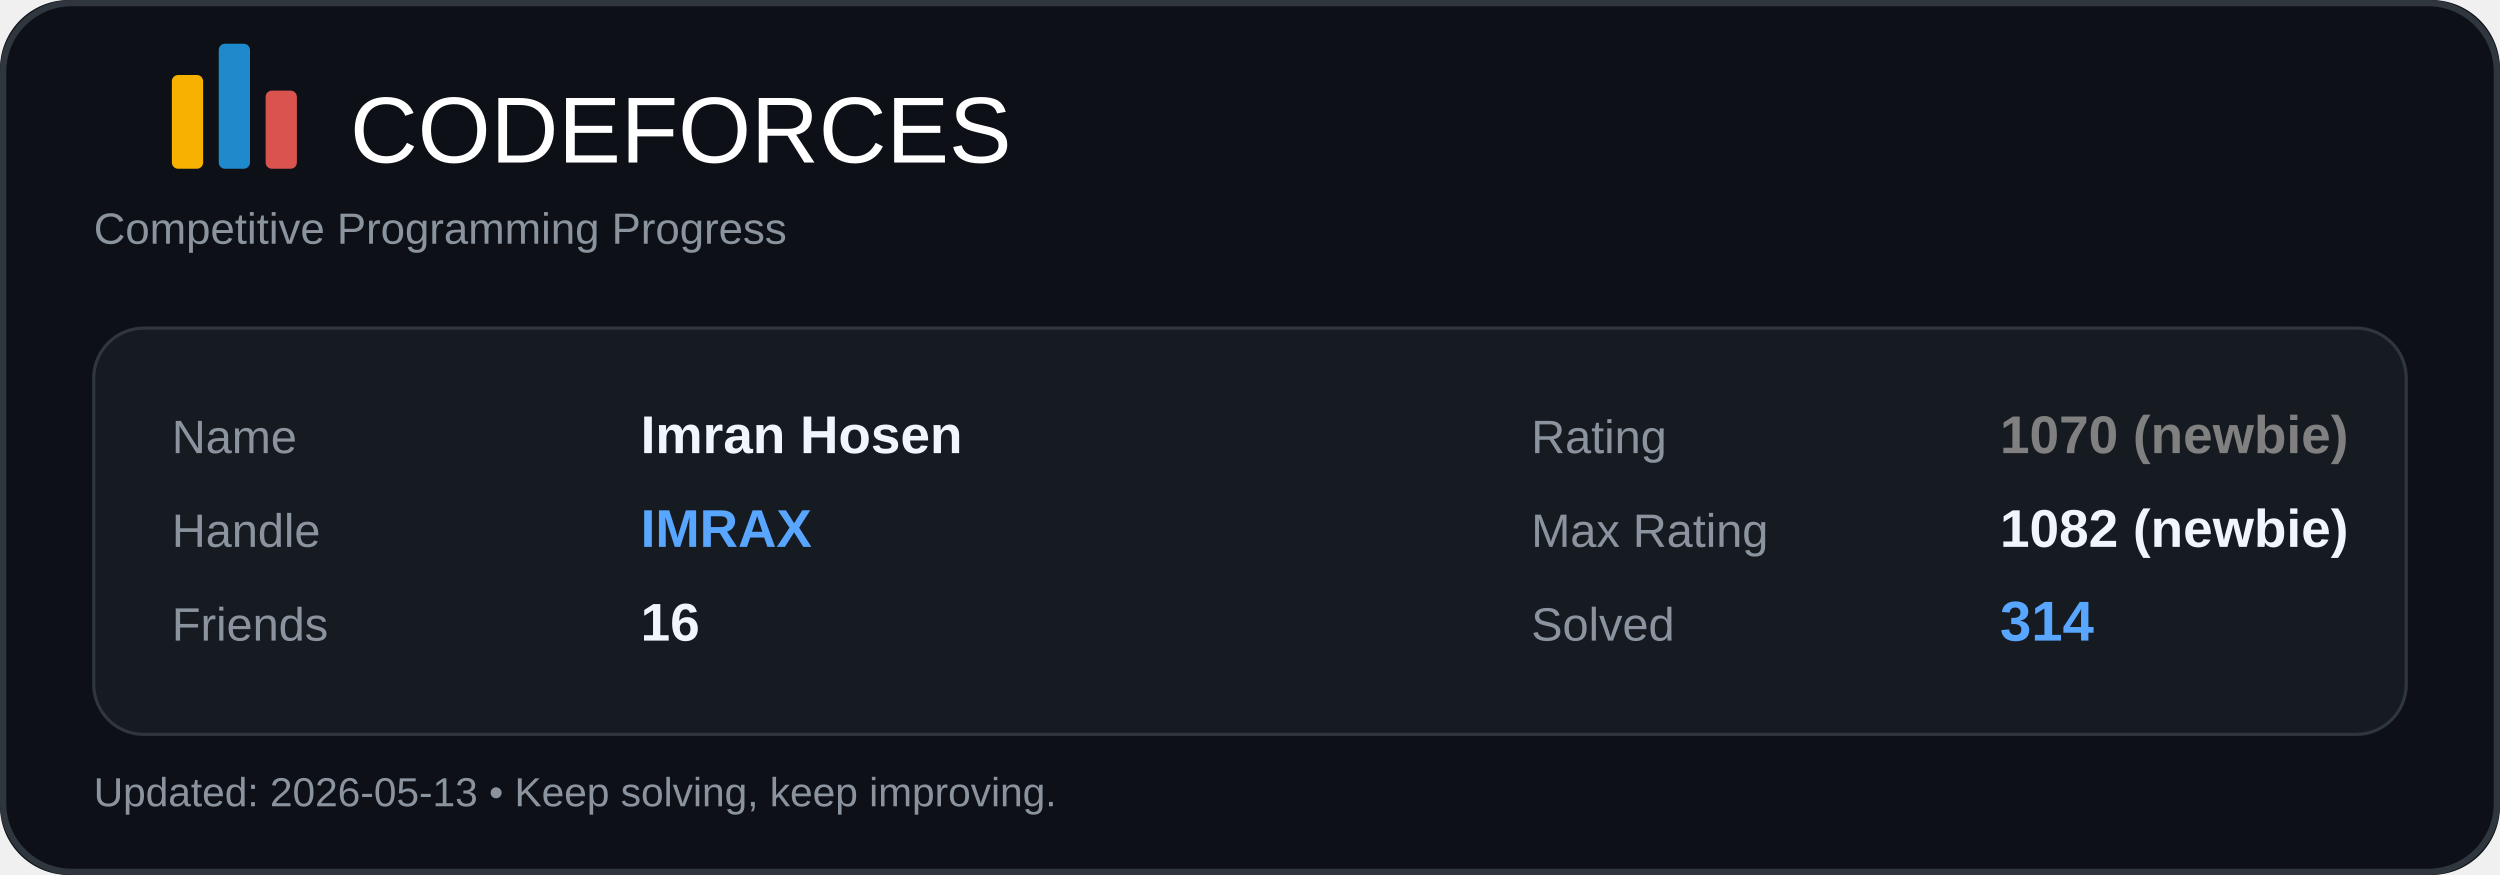
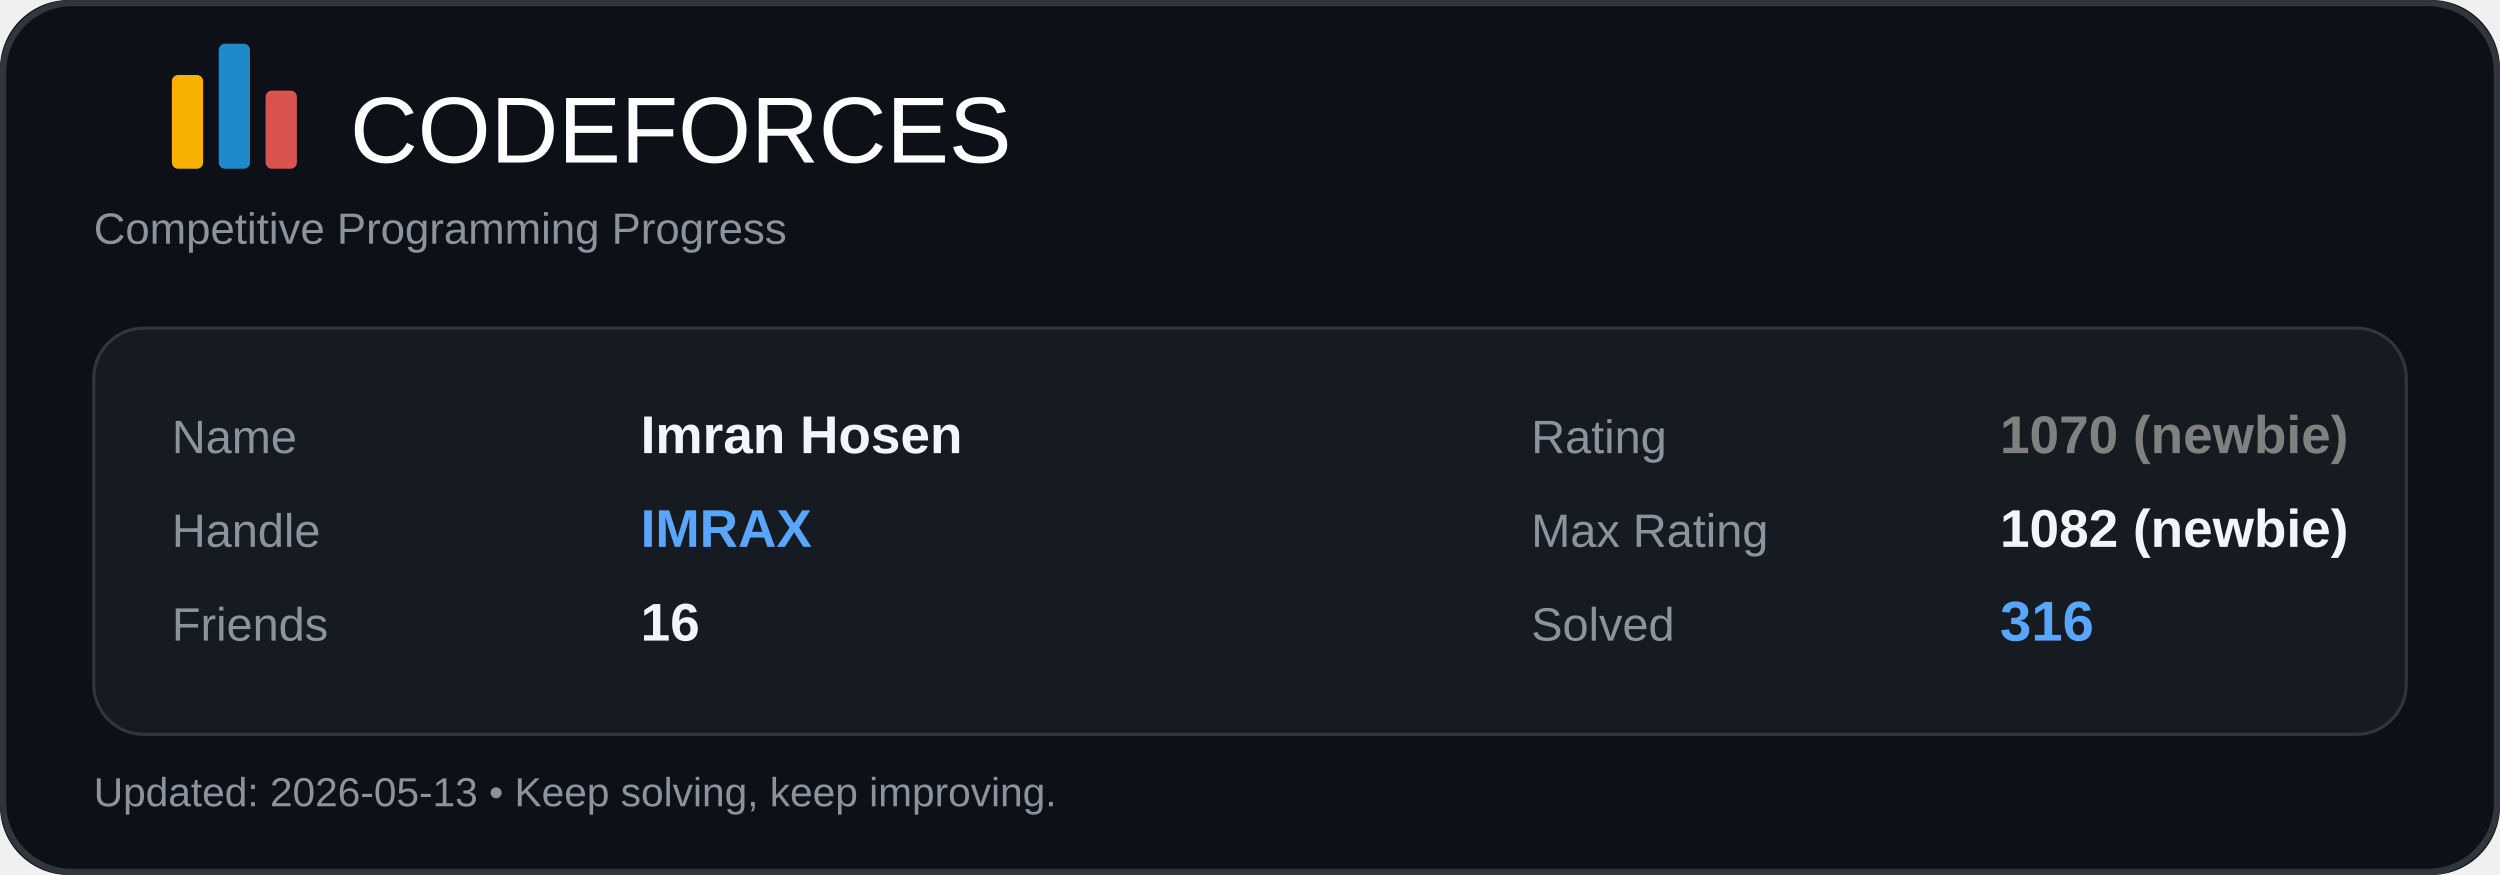
<svg xmlns="http://www.w3.org/2000/svg" width="800" height="280" viewBox="0 0 800 280" fill="none">
  <rect width="800" height="280" rx="22" fill="#0D1117" />
  <rect x="1" y="1" width="798" height="278" rx="22" stroke="#30363D" stroke-width="2" />
  <rect x="55" y="24" width="10" height="30" rx="2" fill="#F7B100" />
  <rect x="70" y="14" width="10" height="40" rx="2" fill="#1F8ACB" />
  <rect x="85" y="29" width="10" height="25" rx="2" fill="#D9534F" />
  <text x="112" y="52" fill="#FFFFFF" font-size="30" font-family="Segoe UI, Arial, sans-serif">CODEFORCES</text>
  <text x="30" y="78" fill="#8B949E" font-size="14" font-family="Segoe UI, Arial, sans-serif">
    Competitive Programming Progress
  </text>
  <rect x="30" y="105" width="740" height="130" rx="16" fill="#161B22" />
  <rect x="30" y="105" width="740" height="130" rx="16" stroke="#30363D" />
  <text x="55" y="145" fill="#8B949E" font-size="15" font-family="Segoe UI, Arial, sans-serif">Name</text>
  <text x="205" y="145" fill="#F0F6FC" font-size="17" font-family="Segoe UI, Arial, sans-serif" font-weight="600">Imran Hosen</text>
  <text x="55" y="175" fill="#8B949E" font-size="15" font-family="Segoe UI, Arial, sans-serif">Handle</text>
  <text x="205" y="175" fill="#58A6FF" font-size="17" font-family="Segoe UI, Arial, sans-serif" font-weight="700">IMRAX</text>
  <text x="55" y="205" fill="#8B949E" font-size="15" font-family="Segoe UI, Arial, sans-serif">Friends</text>
  <text x="205" y="205" fill="#F0F6FC" font-size="17" font-family="Segoe UI, Arial, sans-serif" font-weight="600">16</text>
  <text x="490" y="145" fill="#8B949E" font-size="15" font-family="Segoe UI, Arial, sans-serif">Rating</text>
  <text x="640" y="145" fill="#808080" font-size="17" font-family="Segoe UI, Arial, sans-serif" font-weight="700">1070 (newbie)</text>
  <text x="490" y="175" fill="#8B949E" font-size="15" font-family="Segoe UI, Arial, sans-serif">Max Rating</text>
  <text x="640" y="175" fill="#F0F6FC" font-size="17" font-family="Segoe UI, Arial, sans-serif" font-weight="600">1082 (newbie)</text>
  <text x="490" y="205" fill="#8B949E" font-size="15" font-family="Segoe UI, Arial, sans-serif">Solved</text>
-   <text x="640" y="205" fill="#58A6FF" font-size="18" font-family="Segoe UI, Arial, sans-serif" font-weight="700">314</text>
+   <text x="640" y="205" fill="#58A6FF" font-size="18" font-family="Segoe UI, Arial, sans-serif" font-weight="700">316</text>
  <text x="30" y="258" fill="#8B949E" font-size="13" font-family="Segoe UI, Arial, sans-serif">
    Updated: 2026-05-13 • Keep solving, keep improving.
  </text>
</svg>
